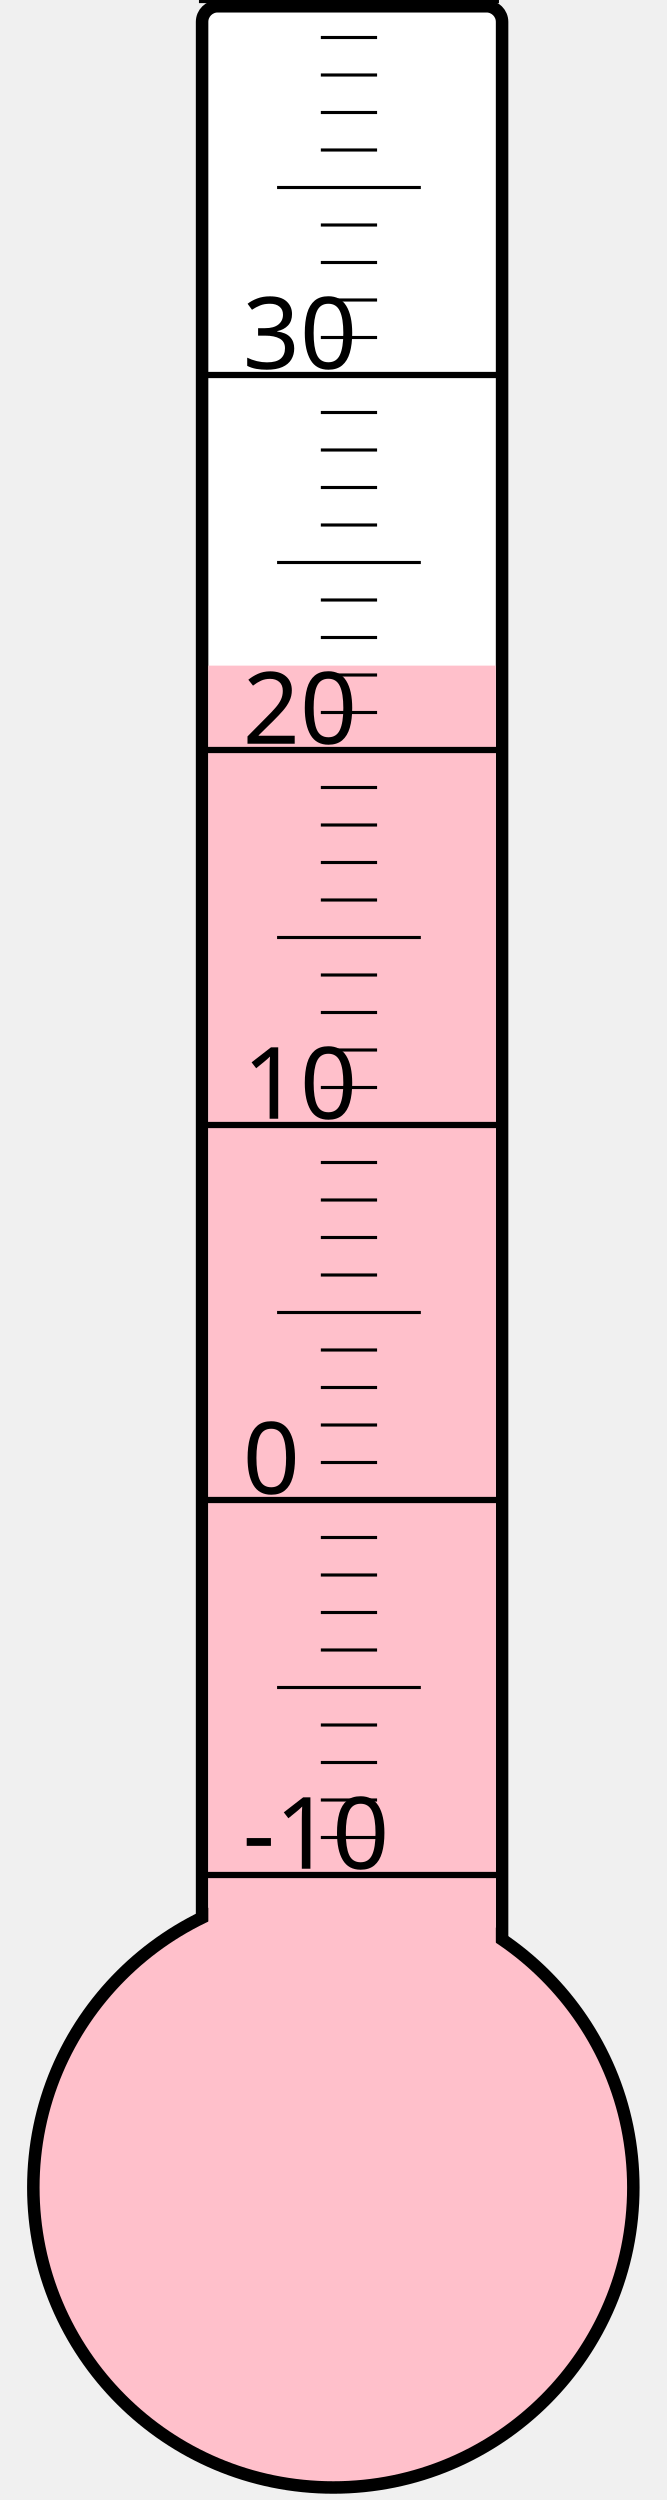
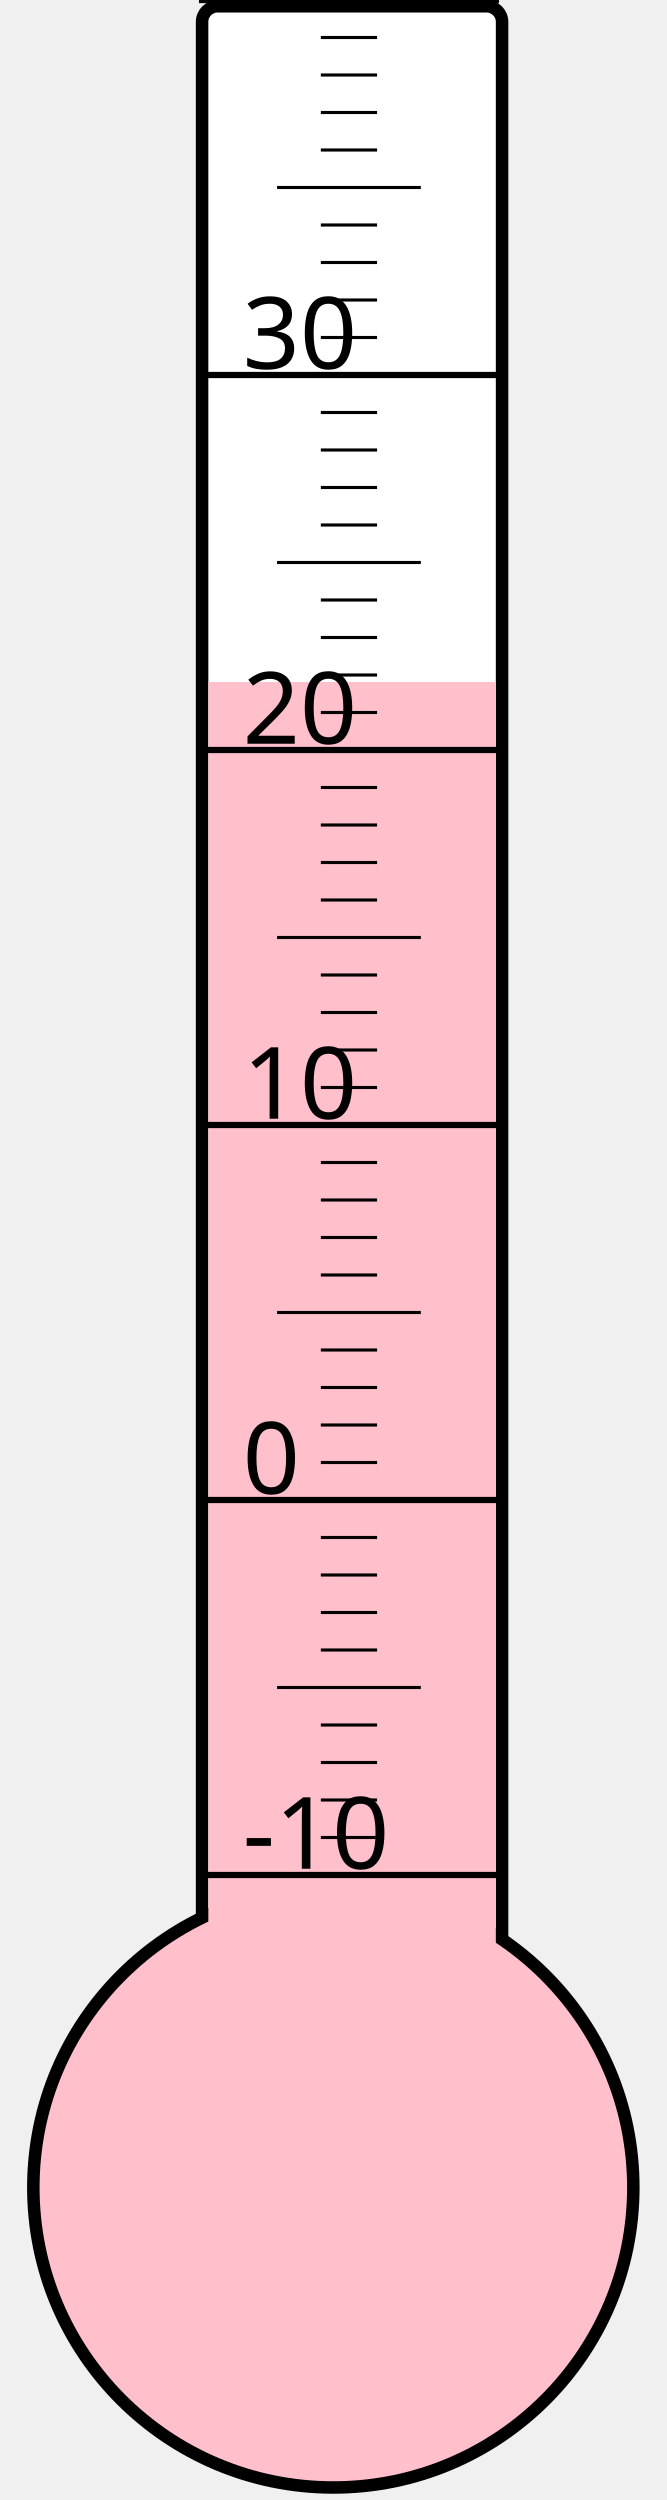
<svg xmlns="http://www.w3.org/2000/svg" width="40px" height="150px" viewBox="0 0 200 800">
  <rect width="200" height="800" x="0" y="0" style="fill: #ffffeb; fill-opacity: 0;" />
  <rect width="96" height="680" x="58" y="2" rx="5" ry="5" style="fill: white; fill-opacity: 1; stroke: black; stroke-width: 4;" />
  <circle cx="100" cy="700" r="96" style="fill: pink; stroke: black; stroke-width: 4;" />
-   <rect width="92" height="487.0" x="60" y="213.0" style="fill: pink; fill-opacity: 1; stroke-width: 0;" />
+   <rect width="92" height="481.75" x="60" y="218.25" style="fill: pink; fill-opacity: 1; stroke-width: 0;" />
  <text x="71" y="598" style="font-family: sans-serif; font-size: 24pt;">-10</text>
  <text x="71" y="478" style="font-family: sans-serif; font-size: 24pt;">0</text>
  <text x="71" y="358" style="font-family: sans-serif; font-size: 24pt;">10</text>
  <text x="71" y="238" style="font-family: sans-serif; font-size: 24pt;">20</text>
  <text x="71" y="118" style="font-family: sans-serif; font-size: 24pt;">30</text>
  <g style="stroke: black;">
    <line x1="57" y1="600" x2="153" y2="600" style="stroke-width: 2;" />
    <line x1="96" y1="588" x2="114" y2="588" style="stroke-width: 1;" />
    <line x1="96" y1="576" x2="114" y2="576" style="stroke-width: 1;" />
    <line x1="96" y1="564" x2="114" y2="564" style="stroke-width: 1;" />
    <line x1="96" y1="552" x2="114" y2="552" style="stroke-width: 1;" />
    <line x1="82" y1="540" x2="128" y2="540" style="stroke-width: 1;" />
    <line x1="96" y1="528" x2="114" y2="528" style="stroke-width: 1;" />
    <line x1="96" y1="516" x2="114" y2="516" style="stroke-width: 1;" />
    <line x1="96" y1="504" x2="114" y2="504" style="stroke-width: 1;" />
    <line x1="96" y1="492" x2="114" y2="492" style="stroke-width: 1;" />
    <line x1="57" y1="480" x2="153" y2="480" style="stroke-width: 2;" />
    <line x1="96" y1="468" x2="114" y2="468" style="stroke-width: 1;" />
    <line x1="96" y1="456" x2="114" y2="456" style="stroke-width: 1;" />
    <line x1="96" y1="444" x2="114" y2="444" style="stroke-width: 1;" />
    <line x1="96" y1="432" x2="114" y2="432" style="stroke-width: 1;" />
    <line x1="82" y1="420" x2="128" y2="420" style="stroke-width: 1;" />
    <line x1="96" y1="408" x2="114" y2="408" style="stroke-width: 1;" />
    <line x1="96" y1="396" x2="114" y2="396" style="stroke-width: 1;" />
    <line x1="96" y1="384" x2="114" y2="384" style="stroke-width: 1;" />
    <line x1="96" y1="372" x2="114" y2="372" style="stroke-width: 1;" />
    <line x1="57" y1="360" x2="153" y2="360" style="stroke-width: 2;" />
    <line x1="96" y1="348" x2="114" y2="348" style="stroke-width: 1;" />
    <line x1="96" y1="336" x2="114" y2="336" style="stroke-width: 1;" />
    <line x1="96" y1="324" x2="114" y2="324" style="stroke-width: 1;" />
    <line x1="96" y1="312" x2="114" y2="312" style="stroke-width: 1;" />
    <line x1="82" y1="300" x2="128" y2="300" style="stroke-width: 1;" />
    <line x1="96" y1="288" x2="114" y2="288" style="stroke-width: 1;" />
    <line x1="96" y1="276" x2="114" y2="276" style="stroke-width: 1;" />
    <line x1="96" y1="264" x2="114" y2="264" style="stroke-width: 1;" />
    <line x1="96" y1="252" x2="114" y2="252" style="stroke-width: 1;" />
    <line x1="57" y1="240" x2="153" y2="240" style="stroke-width: 2;" />
    <line x1="96" y1="228" x2="114" y2="228" style="stroke-width: 1;" />
    <line x1="96" y1="216" x2="114" y2="216" style="stroke-width: 1;" />
    <line x1="96" y1="204" x2="114" y2="204" style="stroke-width: 1;" />
    <line x1="96" y1="192" x2="114" y2="192" style="stroke-width: 1;" />
    <line x1="82" y1="180" x2="128" y2="180" style="stroke-width: 1;" />
    <line x1="96" y1="168" x2="114" y2="168" style="stroke-width: 1;" />
    <line x1="96" y1="156" x2="114" y2="156" style="stroke-width: 1;" />
    <line x1="96" y1="144" x2="114" y2="144" style="stroke-width: 1;" />
    <line x1="96" y1="132" x2="114" y2="132" style="stroke-width: 1;" />
    <line x1="57" y1="120" x2="153" y2="120" style="stroke-width: 2;" />
    <line x1="96" y1="108" x2="114" y2="108" style="stroke-width: 1;" />
    <line x1="96" y1="96" x2="114" y2="96" style="stroke-width: 1;" />
    <line x1="96" y1="84" x2="114" y2="84" style="stroke-width: 1;" />
    <line x1="96" y1="72" x2="114" y2="72" style="stroke-width: 1;" />
    <line x1="82" y1="60" x2="128" y2="60" style="stroke-width: 1;" />
    <line x1="96" y1="48" x2="114" y2="48" style="stroke-width: 1;" />
    <line x1="96" y1="36" x2="114" y2="36" style="stroke-width: 1;" />
    <line x1="96" y1="24" x2="114" y2="24" style="stroke-width: 1;" />
    <line x1="96" y1="12" x2="114" y2="12" style="stroke-width: 1;" />
    <line x1="57" y1="0" x2="153" y2="0" style="stroke-width: 2;" />
  </g>
</svg>
